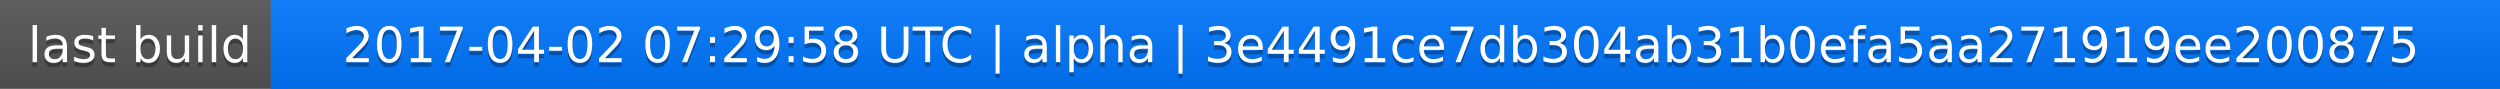
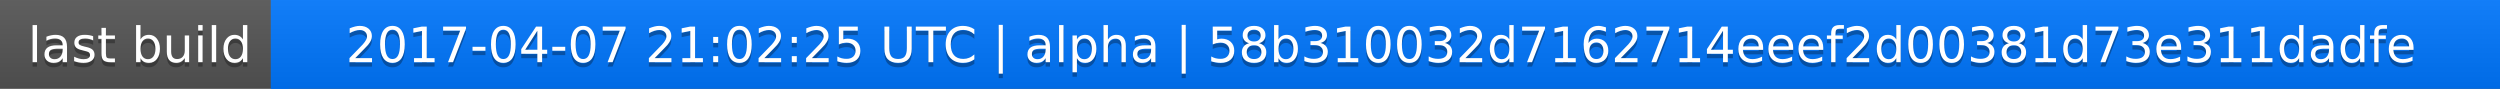
<svg xmlns="http://www.w3.org/2000/svg" width="563" height="20">
  <linearGradient id="a" x2="0" y2="100%">
    <stop offset="0" stop-color="#bbb" stop-opacity=".1" />
    <stop offset="1" stop-opacity=".1" />
  </linearGradient>
  <rect rx="0" width="563" height="20" fill="#555" />
  <rect rx="0" x="61" width="502" height="20" fill="#07f" />
  <path fill="#07f" d="M61 0h4v20h-4z" />
  <rect rx="0" width="563" height="20" fill="url(#a)" />
  <g fill="#fff" text-anchor="middle" font-family="DejaVu Sans,Verdana,Geneva,sans-serif" font-size="11">
    <text x="31.5" y="15" fill="#010101" fill-opacity=".3">last build</text>
    <text x="31.5" y="14">last build</text>
-     <text x="311" y="15" fill="#010101" fill-opacity=".3">2017-04-02 07:29:58 UTC | alpha | 3e4491ce7db304ab31b0efa5aa271919ee200875</text>
-     <text x="311" y="14">2017-04-02 07:29:58 UTC | alpha | 3e4491ce7db304ab31b0efa5aa271919ee200875</text>
+     <text x="311" y="15" fill="#010101" fill-opacity=".3">2017-04-07 21:02:25 UTC | alpha | 58b310032d7162714eeef2d00381d73e311dadfe</text>
+     <text x="311" y="14">2017-04-07 21:02:25 UTC | alpha | 58b310032d7162714eeef2d00381d73e311dadfe</text>
  </g>
</svg>
